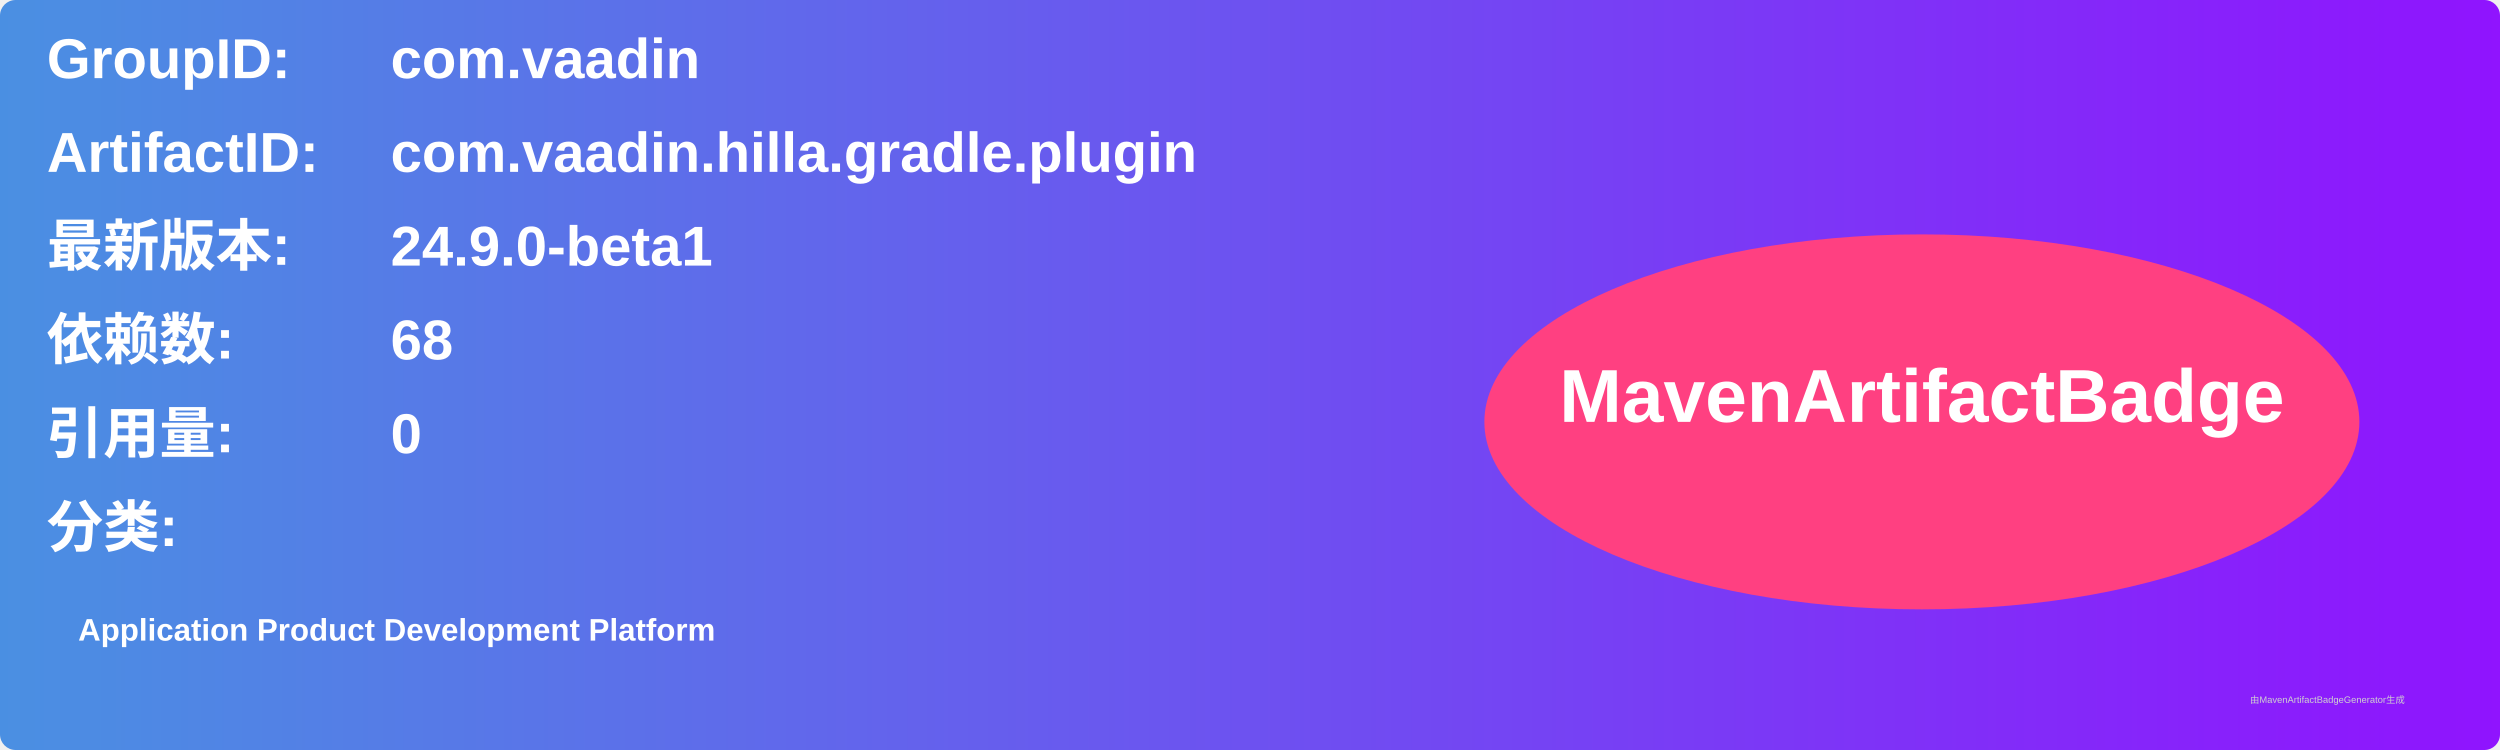
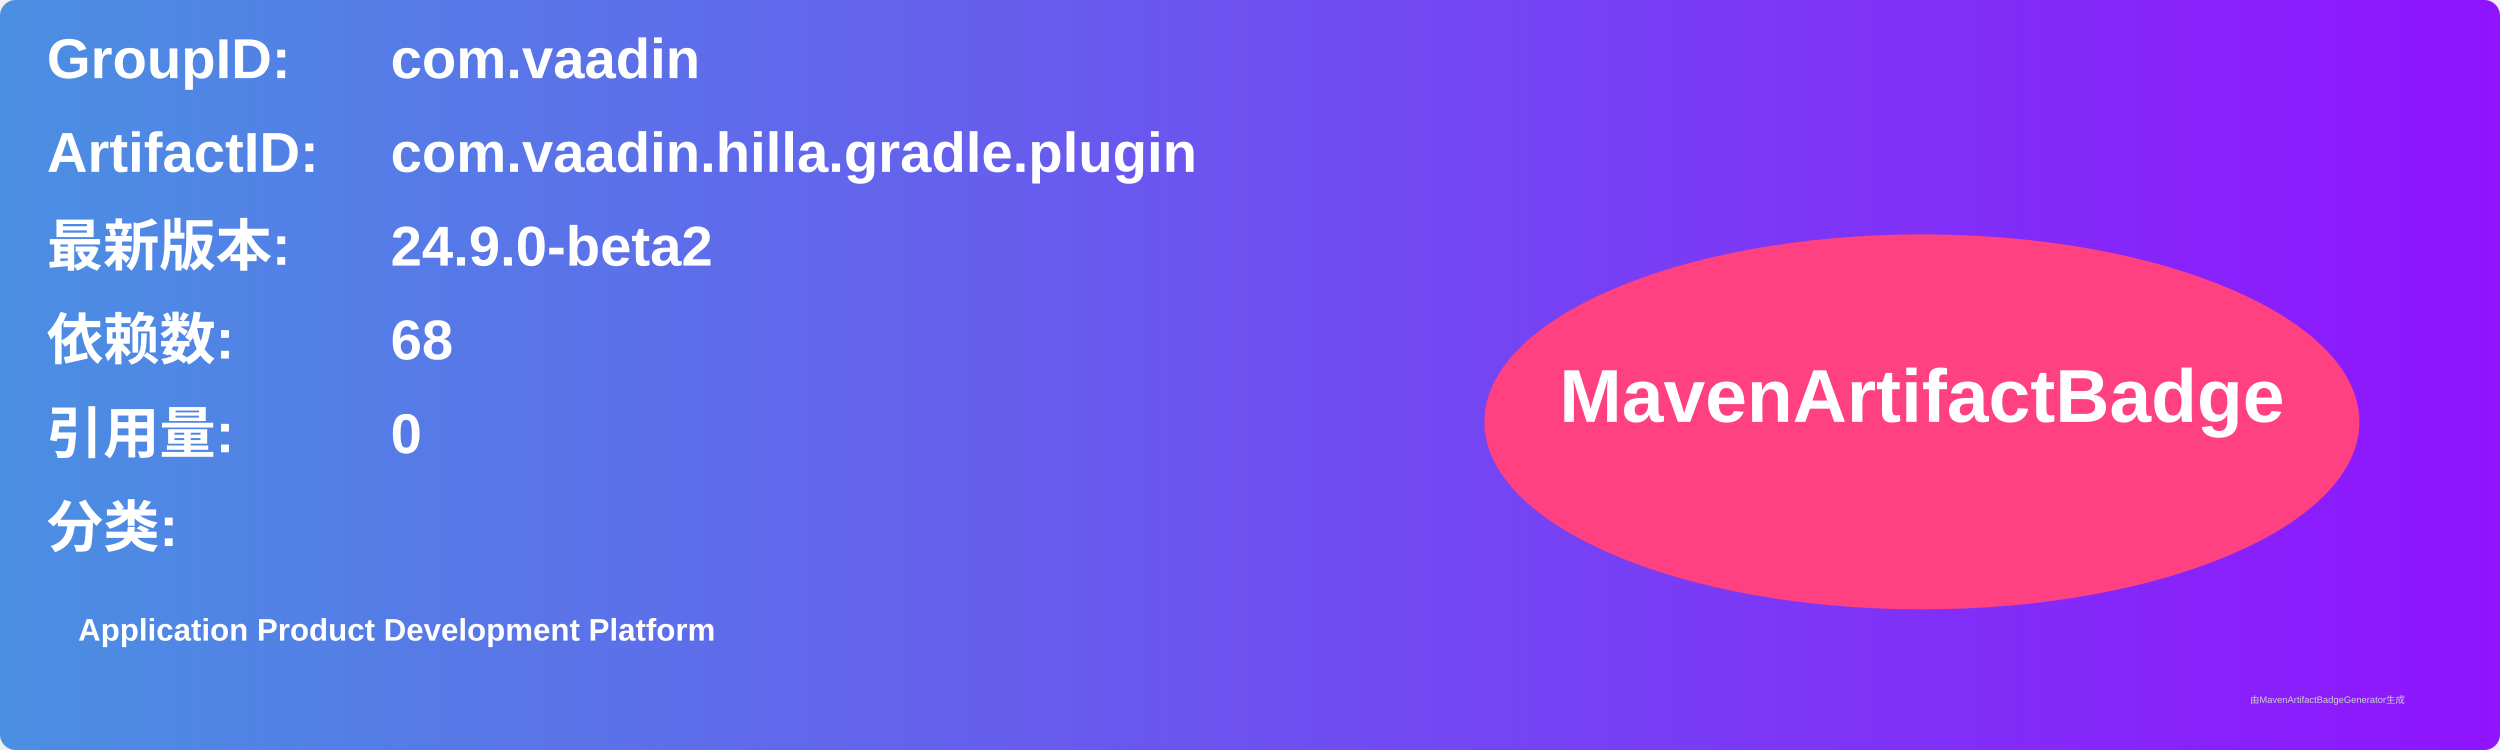
<svg xmlns="http://www.w3.org/2000/svg" width="800" height="240" viewBox="0 0 800 240">
  <linearGradient id="grad" x1="0%" y1="0%" x2="100%" y2="0%">
    <stop offset="0%" stop-color="#4a90e2" />
    <stop offset="100%" stop-color="#9013fe" />
  </linearGradient>
  <rect width="100%" height="100%" rx="5" ry="5" fill="url(#grad)" />
  <g transform="translate(15, 15)">
    <text x="0" y="10" font-family="Arial" font-size="18" fill="white" font-weight="bold" width="260">GroupID:</text>
    <text x="110" y="10" font-family="Arial" font-size="18" fill="white" font-weight="bold" width="460">com.vaadin</text>
    <text x="0" y="40" font-family="Arial" font-size="18" fill="white" font-weight="bold" width="260">ArtifactID:</text>
    <text x="110" y="40" font-family="Arial" font-size="18" fill="white" font-weight="bold" width="460">com.vaadin.hilla.gradle.plugin</text>
    <text x="0" y="70" font-family="Arial" font-size="18" fill="white" font-weight="bold">最新版本:</text>
    <text x="110" y="70" font-family="Arial" font-size="18" fill="white" font-weight="bold">
-       <tspan font-weight="bold">24.9.0-beta1</tspan>
+       <tspan font-weight="bold">24.9.0-beta2</tspan>
    </text>
    <text x="0" y="100" font-family="Arial" font-size="18" fill="white" font-weight="bold">依赖数: </text>
    <text x="110" y="100" font-family="Arial" font-size="18" fill="white">
      <tspan font-weight="bold">68</tspan>
    </text>
    <text x="0" y="130" font-family="Arial" font-size="18" fill="white" font-weight="bold">引用量: </text>
    <text x="110" y="130" font-family="Arial" font-size="18" fill="white">
      <tspan font-weight="bold">0</tspan>
    </text>
    <text x="0" y="160" font-family="Arial" font-size="18" fill="white" font-weight="bold">分类:</text>
    <text x="10" y="190" font-family="Arial" font-size="10" fill="white">
      <tspan font-weight="bold">Application Product Development Platform</tspan>
    </text>
    <ellipse cx="600" cy="120" rx="140" ry="60" fill="#ff4081" />
    <text x="600" y="120" text-anchor="middle" font-family="Arial" font-size="24" fill="white" font-weight="bold">MavenArtifactBadge</text>
  </g>
  <text x="720" y="225" font-family="Arial" font-size="3" fill="#d0d0d0">由MavenArtifactBadgeGenerator生成</text>
</svg>
